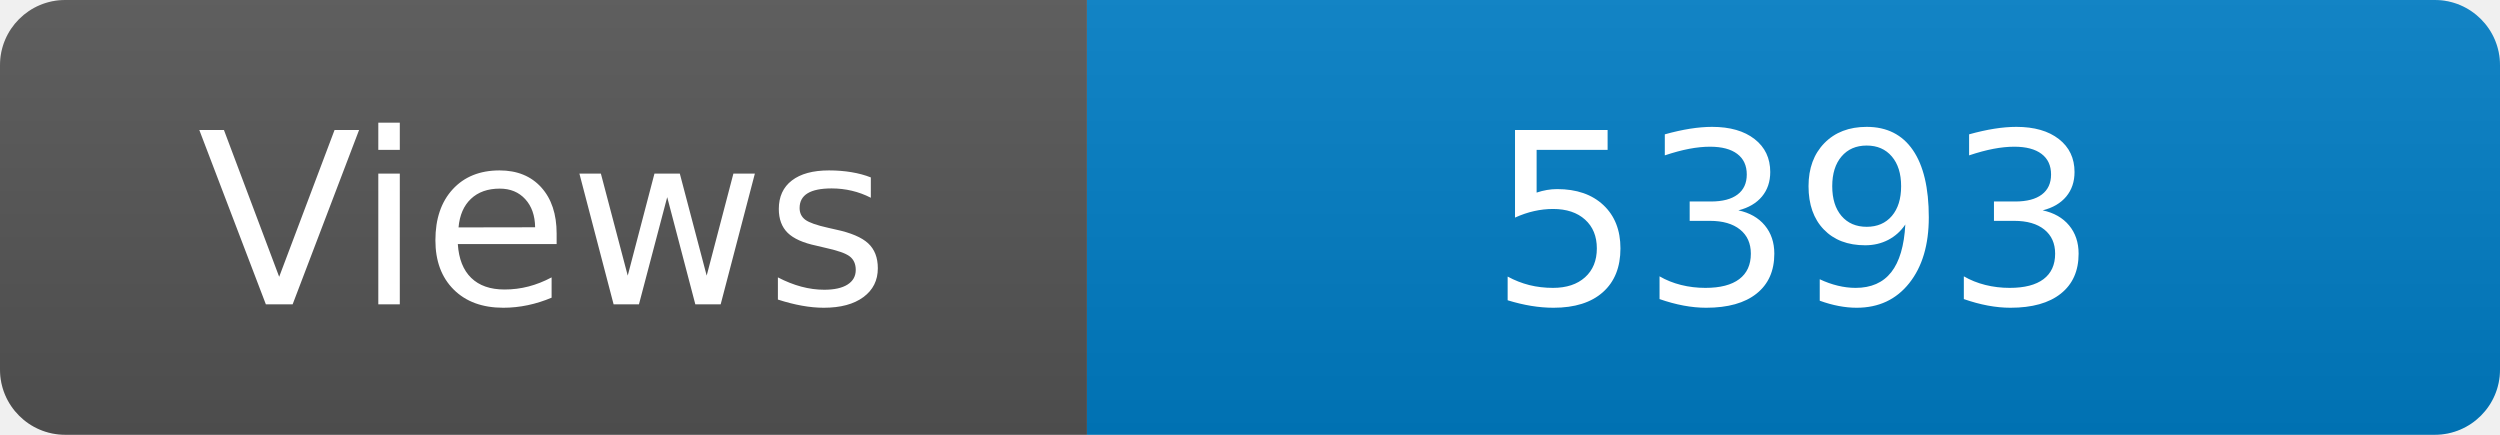
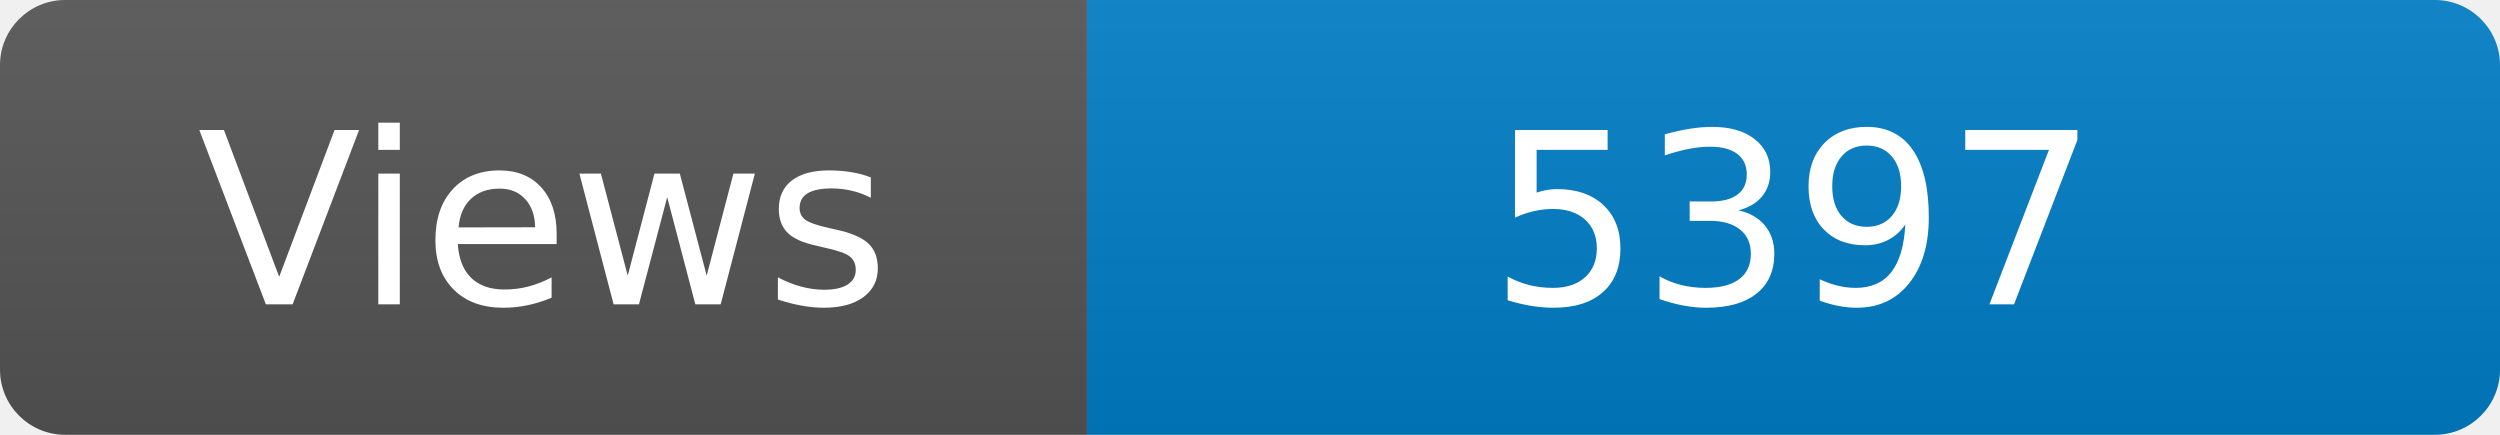
<svg xmlns="http://www.w3.org/2000/svg" width="115" height="20" role="img" aria-label="Maintained?: yes">
  <linearGradient id="s" x2="0" y2="100%">
    <stop offset="0" stop-color="#bbb" stop-opacity=".1" />
    <stop offset="1" stop-opacity=".1" />
  </linearGradient>
  <clipPath id="r">
    <rect width="115" height="20" rx="3" fill="#fff" />
  </clipPath>
  <g clip-path="url(#r)">
    <rect width="50" height="20" fill="#555" />
    <rect x="50" width="160" height="20" fill="#007ec6" />
    <rect width="115" height="20" fill="url(#s)" />
  </g>
  <g fill="#fff" text-anchor="middle" font-family="Verdana,Geneva,DejaVu Sans,sans-serif" font-size="110">
    <text x="250" y="140" transform="scale(.1)" fill="#fff">Views</text>
-     <text x="825" y="140" transform="scale(.1)" fill="#fff">5393</text>
+     <text x="825" y="140" transform="scale(.1)" fill="#fff">5397</text>
  </g>
</svg>
